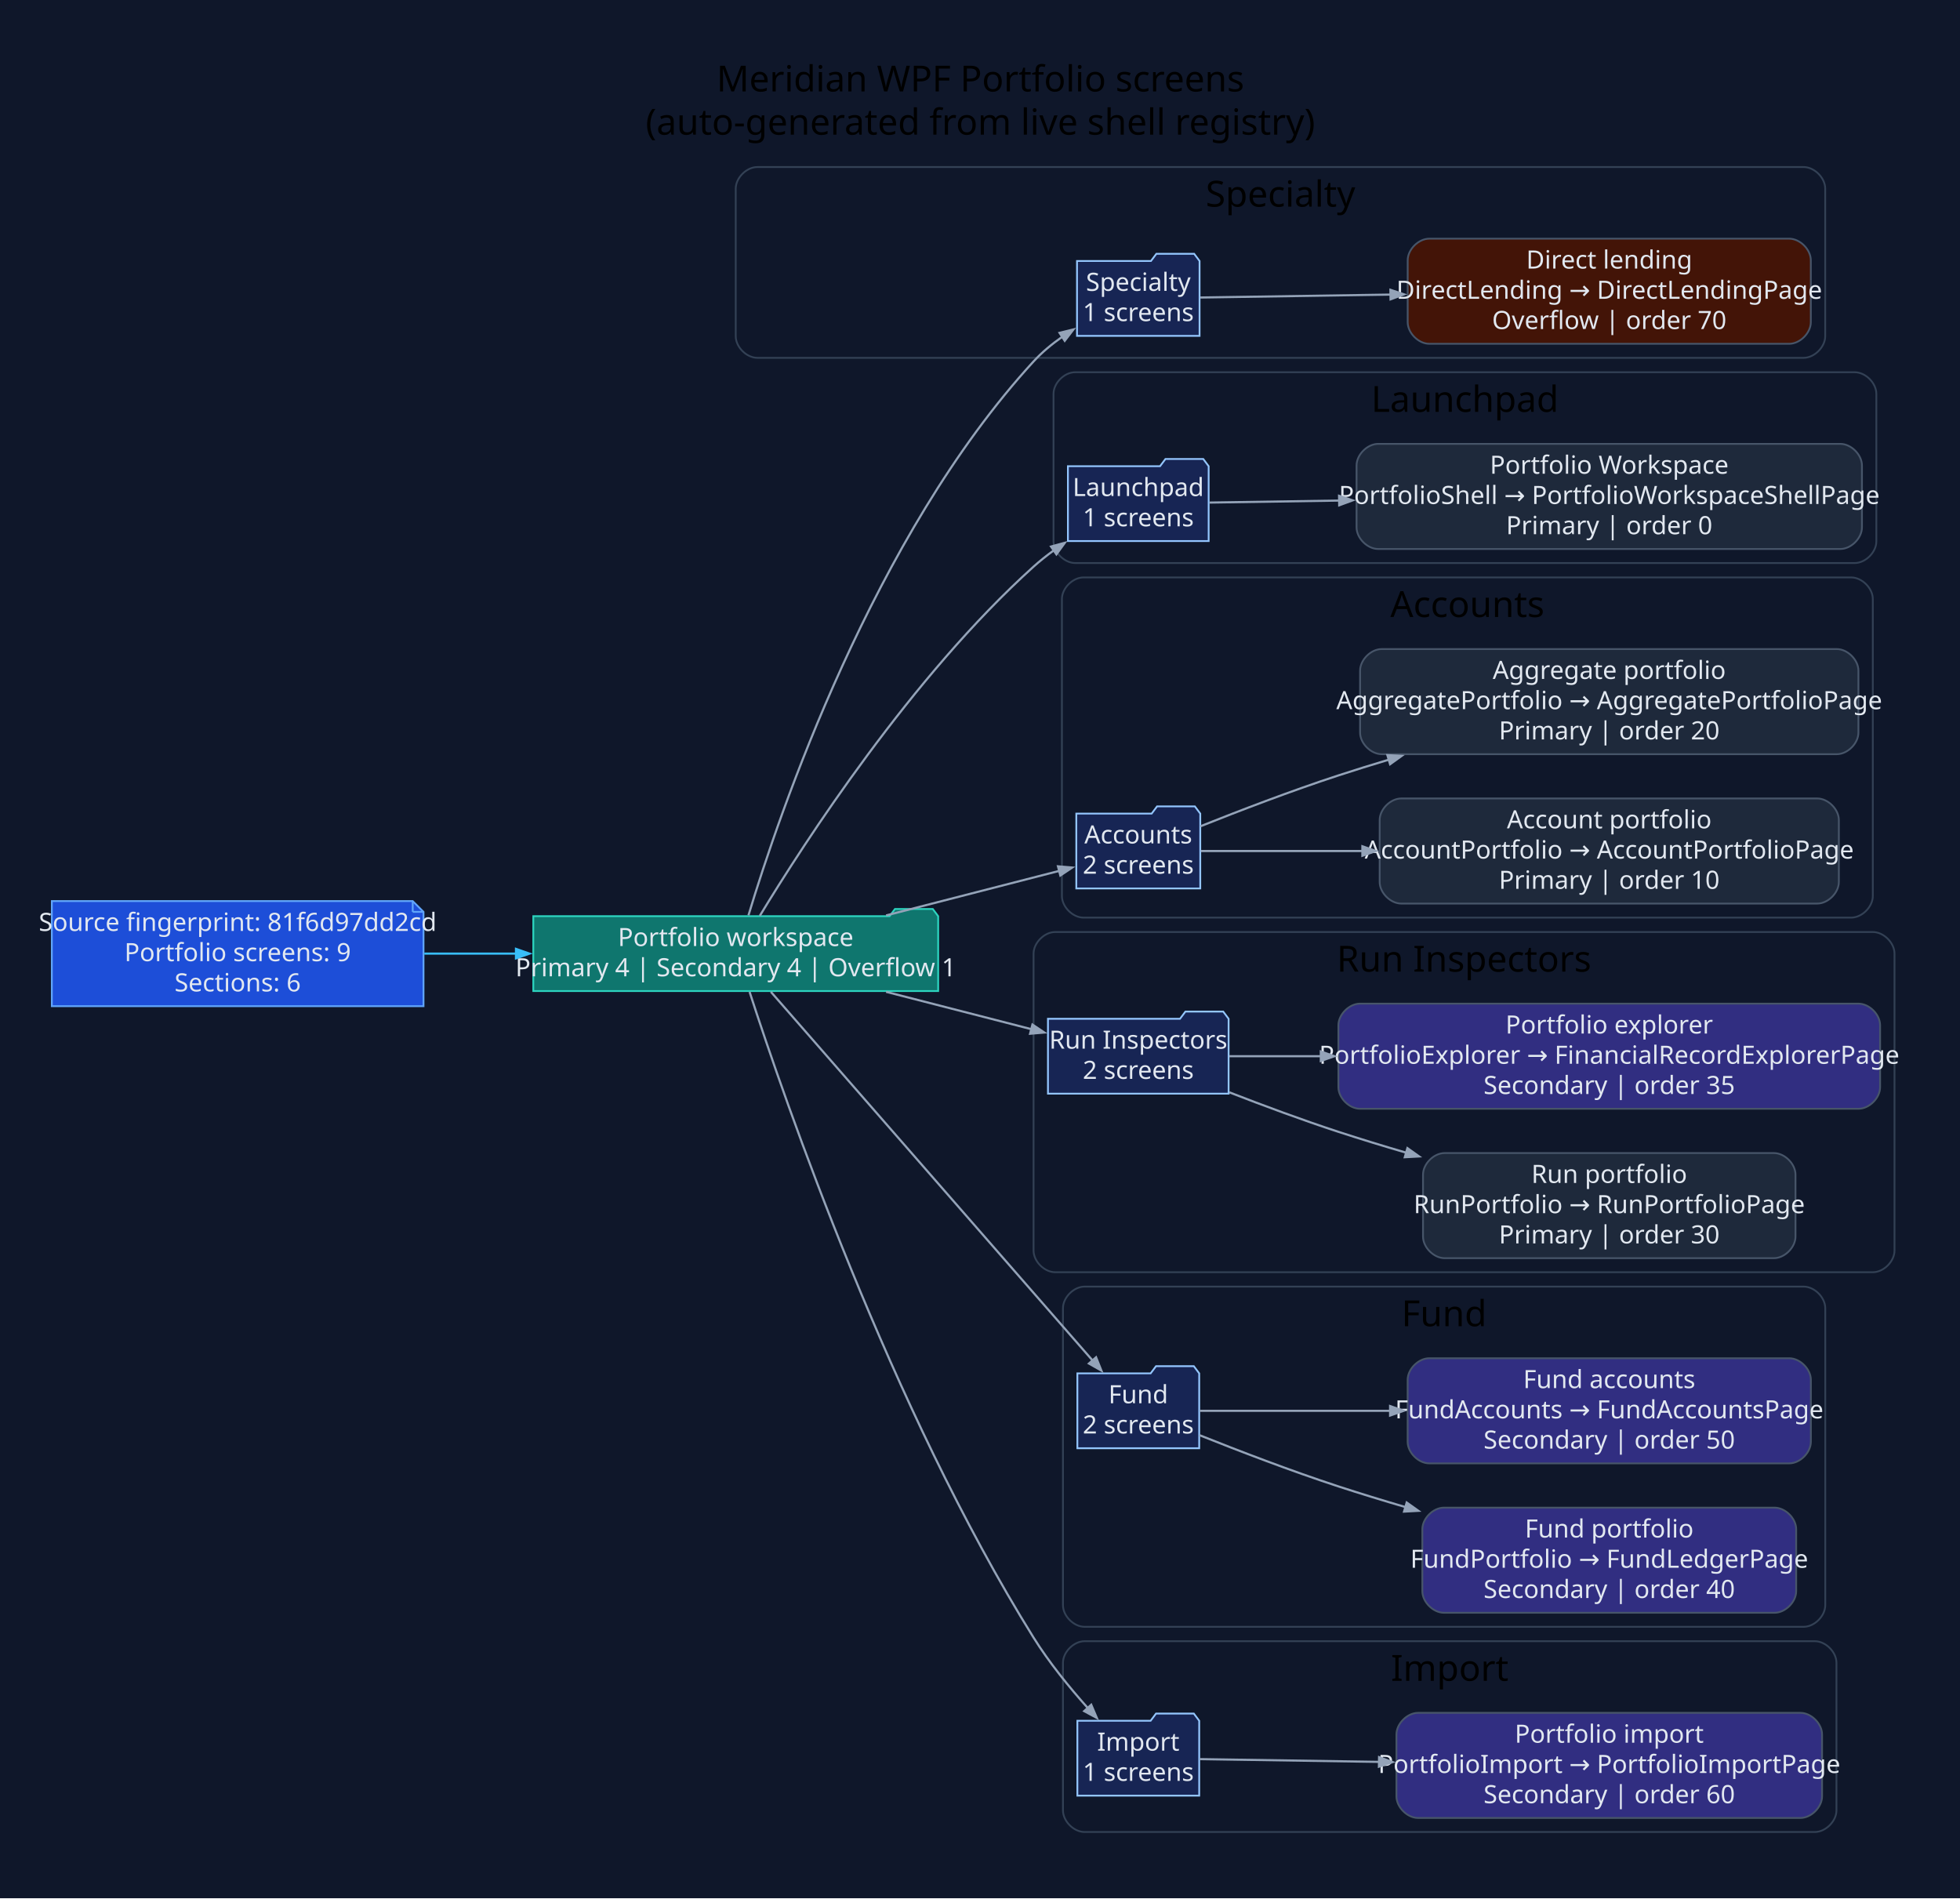
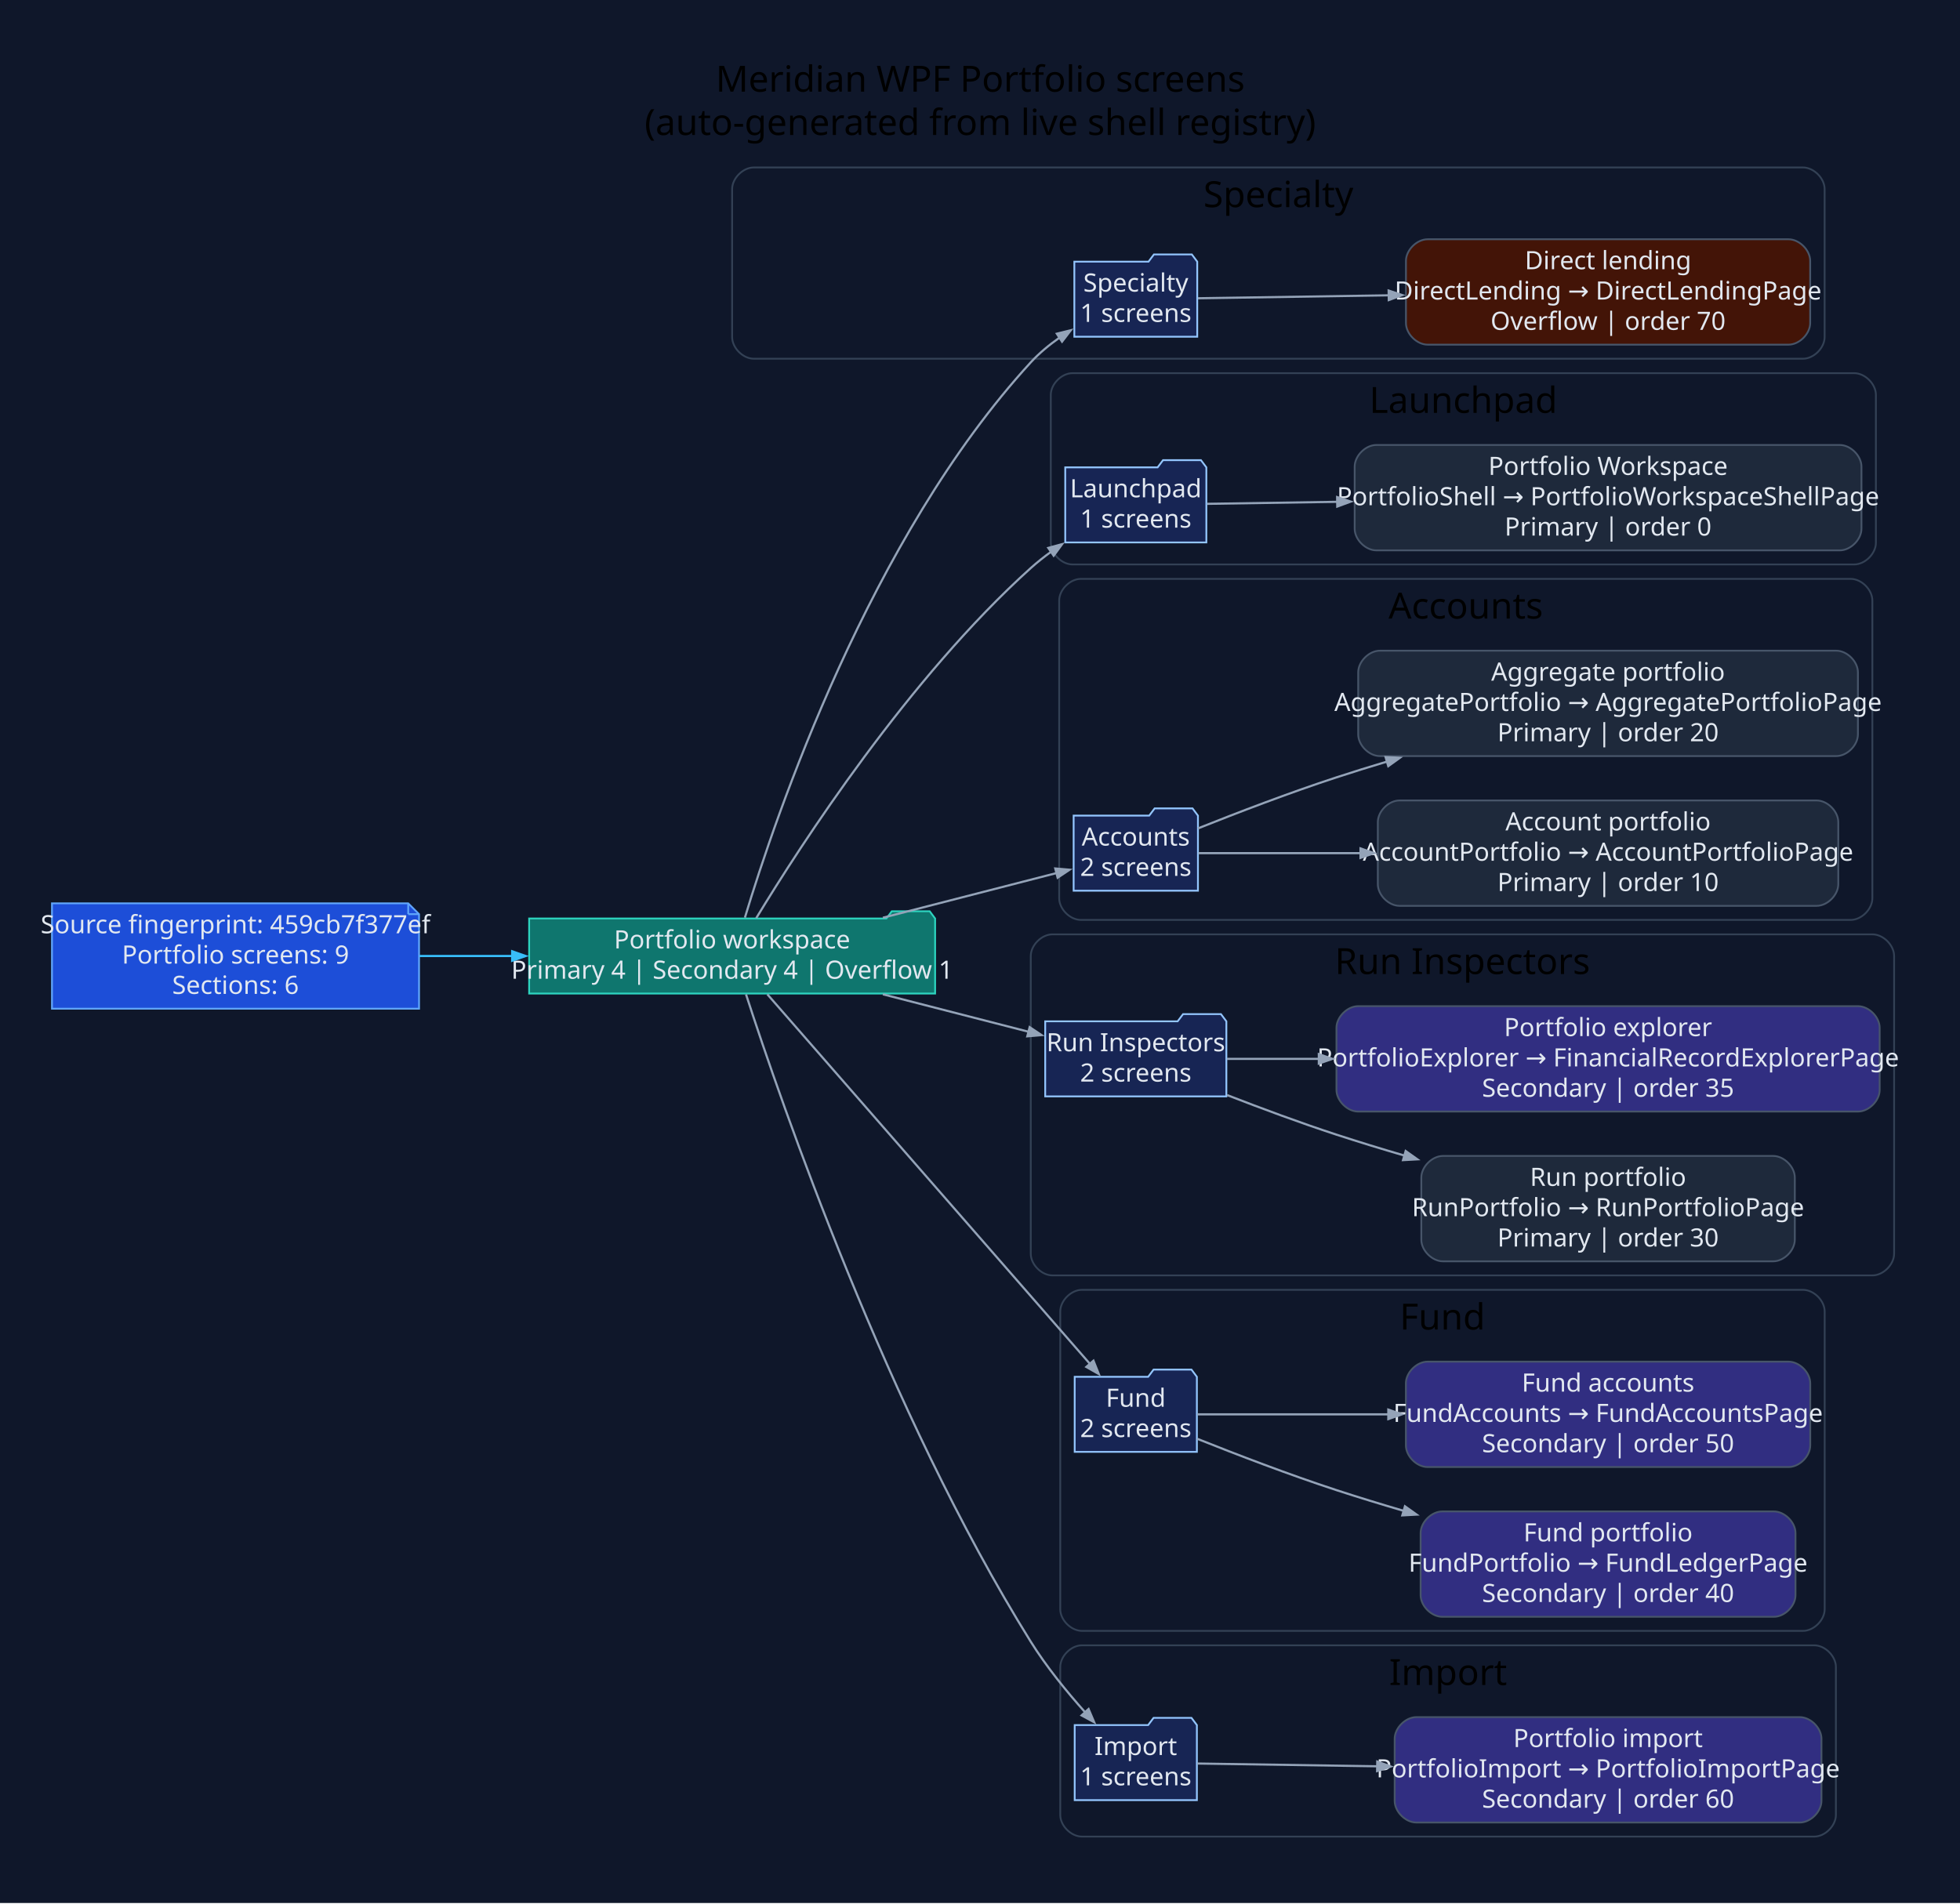
- <svg xmlns="http://www.w3.org/2000/svg" width="1089pt" height="1055pt" viewBox="0.00 0.00 1089.00 1055.00">
+ <svg xmlns="http://www.w3.org/2000/svg" width="1086pt" height="1055pt" viewBox="0.00 0.00 1086.00 1055.00">
  <g id="graph0" class="graph" transform="scale(1 1) rotate(0) translate(28.8 1025.8)">
-     <polygon fill="#0f172a" stroke="none" points="-28.8,28.8 -28.8,-1025.8 1060.61,-1025.8 1060.61,28.8 -28.8,28.8" />
-     <text xml:space="preserve" text-anchor="middle" x="515.91" y="-975" font-family="Segoe UI" font-size="20.00">Meridian WPF Portfolio screens</text>
-     <text xml:space="preserve" text-anchor="middle" x="515.91" y="-951" font-family="Segoe UI" font-size="20.00">(auto-generated from live shell registry)</text>
+     <polygon fill="#0f172a" stroke="none" points="-28.8,28.8 -28.8,-1025.8 1057.49,-1025.8 1057.49,28.8 -28.8,28.8" />
+     <text xml:space="preserve" text-anchor="middle" x="514.34" y="-975" font-family="Segoe UI" font-size="20.00">Meridian WPF Portfolio screens</text>
+     <text xml:space="preserve" text-anchor="middle" x="514.34" y="-951" font-family="Segoe UI" font-size="20.00">(auto-generated from live shell registry)</text>
    <g id="clust1" class="cluster">
-       <path fill="#0f172a" stroke="#334155" d="M391.98,-827C391.98,-827 973.31,-827 973.31,-827 979.31,-827 985.31,-833 985.31,-839 985.31,-839 985.31,-921 985.31,-921 985.31,-927 979.31,-933 973.31,-933 973.31,-933 391.98,-933 391.98,-933 385.98,-933 379.98,-927 379.98,-921 379.98,-921 379.98,-839 379.98,-839 379.98,-833 385.98,-827 391.98,-827" />
-       <text xml:space="preserve" text-anchor="middle" x="682.65" y="-911" font-family="Segoe UI" font-size="20.00">Specialty</text>
+       <path fill="#0f172a" stroke="#334155" d="M388.86,-827C388.86,-827 970.19,-827 970.19,-827 976.19,-827 982.19,-833 982.19,-839 982.19,-839 982.19,-921 982.19,-921 982.19,-927 976.19,-933 970.19,-933 970.19,-933 388.86,-933 388.86,-933 382.86,-933 376.86,-927 376.86,-921 376.86,-921 376.86,-839 376.86,-839 376.86,-833 382.86,-827 388.86,-827" />
+       <text xml:space="preserve" text-anchor="middle" x="679.53" y="-911" font-family="Segoe UI" font-size="20.00">Specialty</text>
    </g>
    <g id="clust2" class="cluster">
-       <path fill="#0f172a" stroke="#334155" d="M568.55,-713C568.55,-713 1001.72,-713 1001.72,-713 1007.72,-713 1013.72,-719 1013.72,-725 1013.72,-725 1013.72,-807 1013.72,-807 1013.72,-813 1007.72,-819 1001.72,-819 1001.72,-819 568.55,-819 568.55,-819 562.55,-819 556.55,-813 556.55,-807 556.55,-807 556.55,-725 556.55,-725 556.55,-719 562.55,-713 568.55,-713" />
-       <text xml:space="preserve" text-anchor="middle" x="785.14" y="-797" font-family="Segoe UI" font-size="20.00">Launchpad</text>
+       <path fill="#0f172a" stroke="#334155" d="M565.43,-713C565.43,-713 998.6,-713 998.6,-713 1004.6,-713 1010.6,-719 1010.6,-725 1010.6,-725 1010.6,-807 1010.6,-807 1010.6,-813 1004.6,-819 998.6,-819 998.6,-819 565.43,-819 565.43,-819 559.43,-819 553.43,-813 553.43,-807 553.43,-807 553.43,-725 553.43,-725 553.43,-719 559.43,-713 565.43,-713" />
+       <text xml:space="preserve" text-anchor="middle" x="782.01" y="-797" font-family="Segoe UI" font-size="20.00">Launchpad</text>
    </g>
    <g id="clust3" class="cluster">
-       <path fill="#0f172a" stroke="#334155" d="M573.21,-516C573.21,-516 999.76,-516 999.76,-516 1005.76,-516 1011.76,-522 1011.76,-528 1011.76,-528 1011.76,-693 1011.76,-693 1011.76,-699 1005.76,-705 999.76,-705 999.76,-705 573.21,-705 573.21,-705 567.21,-705 561.21,-699 561.21,-693 561.21,-693 561.21,-528 561.21,-528 561.21,-522 567.21,-516 573.21,-516" />
-       <text xml:space="preserve" text-anchor="middle" x="786.49" y="-683" font-family="Segoe UI" font-size="20.00">Accounts</text>
+       <path fill="#0f172a" stroke="#334155" d="M570.08,-516C570.08,-516 996.64,-516 996.64,-516 1002.64,-516 1008.64,-522 1008.64,-528 1008.64,-528 1008.64,-693 1008.64,-693 1008.64,-699 1002.64,-705 996.64,-705 996.64,-705 570.08,-705 570.08,-705 564.08,-705 558.08,-699 558.08,-693 558.08,-693 558.08,-528 558.08,-528 558.08,-522 564.08,-516 570.08,-516" />
+       <text xml:space="preserve" text-anchor="middle" x="783.36" y="-683" font-family="Segoe UI" font-size="20.00">Accounts</text>
    </g>
    <g id="clust4" class="cluster">
-       <path fill="#0f172a" stroke="#334155" d="M557.46,-319C557.46,-319 1011.81,-319 1011.81,-319 1017.81,-319 1023.81,-325 1023.81,-331 1023.81,-331 1023.81,-496 1023.81,-496 1023.81,-502 1017.81,-508 1011.81,-508 1011.81,-508 557.46,-508 557.46,-508 551.46,-508 545.46,-502 545.46,-496 545.46,-496 545.46,-331 545.46,-331 545.46,-325 551.46,-319 557.46,-319" />
-       <text xml:space="preserve" text-anchor="middle" x="784.63" y="-486" font-family="Segoe UI" font-size="20.00">Run Inspectors</text>
+       <path fill="#0f172a" stroke="#334155" d="M554.33,-319C554.33,-319 1008.69,-319 1008.69,-319 1014.69,-319 1020.69,-325 1020.69,-331 1020.69,-331 1020.69,-496 1020.69,-496 1020.69,-502 1014.69,-508 1008.69,-508 1008.69,-508 554.33,-508 554.33,-508 548.33,-508 542.33,-502 542.33,-496 542.33,-496 542.33,-331 542.33,-331 542.33,-325 548.33,-319 554.33,-319" />
+       <text xml:space="preserve" text-anchor="middle" x="781.51" y="-486" font-family="Segoe UI" font-size="20.00">Run Inspectors</text>
    </g>
    <g id="clust5" class="cluster">
-       <path fill="#0f172a" stroke="#334155" d="M573.8,-122C573.8,-122 973.34,-122 973.34,-122 979.34,-122 985.34,-128 985.34,-134 985.34,-134 985.34,-299 985.34,-299 985.34,-305 979.34,-311 973.34,-311 973.34,-311 573.8,-311 573.8,-311 567.8,-311 561.8,-305 561.8,-299 561.8,-299 561.8,-134 561.8,-134 561.8,-128 567.8,-122 573.8,-122" />
-       <text xml:space="preserve" text-anchor="middle" x="773.57" y="-289" font-family="Segoe UI" font-size="20.00">Fund</text>
+       <path fill="#0f172a" stroke="#334155" d="M570.67,-122C570.67,-122 970.22,-122 970.22,-122 976.22,-122 982.22,-128 982.22,-134 982.22,-134 982.22,-299 982.22,-299 982.22,-305 976.22,-311 970.22,-311 970.22,-311 570.67,-311 570.67,-311 564.67,-311 558.67,-305 558.67,-299 558.67,-299 558.67,-134 558.67,-134 558.67,-128 564.67,-122 570.67,-122" />
+       <text xml:space="preserve" text-anchor="middle" x="770.44" y="-289" font-family="Segoe UI" font-size="20.00">Fund</text>
    </g>
    <g id="clust6" class="cluster">
-       <path fill="#0f172a" stroke="#334155" d="M573.8,-8C573.8,-8 979.56,-8 979.56,-8 985.56,-8 991.56,-14 991.56,-20 991.56,-20 991.56,-102 991.56,-102 991.56,-108 985.56,-114 979.56,-114 979.56,-114 573.8,-114 573.8,-114 567.8,-114 561.8,-108 561.8,-102 561.8,-102 561.8,-20 561.8,-20 561.8,-14 567.8,-8 573.8,-8" />
-       <text xml:space="preserve" text-anchor="middle" x="776.68" y="-92" font-family="Segoe UI" font-size="20.00">Import</text>
+       <path fill="#0f172a" stroke="#334155" d="M570.67,-8C570.67,-8 976.44,-8 976.44,-8 982.44,-8 988.44,-14 988.44,-20 988.44,-20 988.44,-102 988.44,-102 988.44,-108 982.44,-114 976.44,-114 976.44,-114 570.67,-114 570.67,-114 564.67,-114 558.67,-108 558.67,-102 558.67,-102 558.67,-20 558.67,-20 558.67,-14 564.67,-8 570.67,-8" />
+       <text xml:space="preserve" text-anchor="middle" x="773.55" y="-92" font-family="Segoe UI" font-size="20.00">Import</text>
    </g>
    <g id="node1" class="node">
-       <polygon fill="#1d4ed8" stroke="#60a5fa" points="200.51,-525.2 0,-525.2 0,-466.8 206.51,-466.8 206.51,-519.2 200.51,-525.2" />
-       <polyline fill="none" stroke="#60a5fa" points="200.51,-525.2 200.51,-519.2" />
-       <polyline fill="none" stroke="#60a5fa" points="206.51,-519.2 200.51,-519.2" />
-       <text xml:space="preserve" text-anchor="middle" x="103.26" y="-508.6" font-family="Segoe UI" font-size="14.00" fill="#e2e8f0">Source fingerprint: 81f6d97dd2cd</text>
-       <text xml:space="preserve" text-anchor="middle" x="103.26" y="-491.8" font-family="Segoe UI" font-size="14.00" fill="#e2e8f0">Portfolio screens: 9</text>
-       <text xml:space="preserve" text-anchor="middle" x="103.26" y="-475" font-family="Segoe UI" font-size="14.00" fill="#e2e8f0">Sections: 6</text>
+       <polygon fill="#1d4ed8" stroke="#60a5fa" points="197.39,-525.2 0,-525.2 0,-466.8 203.39,-466.8 203.39,-519.2 197.39,-525.2" />
+       <polyline fill="none" stroke="#60a5fa" points="197.39,-525.2 197.39,-519.2" />
+       <polyline fill="none" stroke="#60a5fa" points="203.39,-519.2 197.39,-519.2" />
+       <text xml:space="preserve" text-anchor="middle" x="101.69" y="-508.6" font-family="Segoe UI" font-size="14.00" fill="#e2e8f0">Source fingerprint: 459cb7f377ef</text>
+       <text xml:space="preserve" text-anchor="middle" x="101.69" y="-491.8" font-family="Segoe UI" font-size="14.00" fill="#e2e8f0">Portfolio screens: 9</text>
+       <text xml:space="preserve" text-anchor="middle" x="101.69" y="-475" font-family="Segoe UI" font-size="14.00" fill="#e2e8f0">Sections: 6</text>
    </g>
    <g id="node2" class="node">
-       <polygon fill="#0f766e" stroke="#2dd4bf" points="492.46,-516.8 489.46,-520.8 468.46,-520.8 465.46,-516.8 267.51,-516.8 267.51,-475.2 492.46,-475.2 492.46,-516.8" />
-       <text xml:space="preserve" text-anchor="middle" x="379.98" y="-500.2" font-family="Segoe UI" font-size="14.00" fill="#e2e8f0">Portfolio workspace</text>
-       <text xml:space="preserve" text-anchor="middle" x="379.98" y="-483.4" font-family="Segoe UI" font-size="14.00" fill="#e2e8f0">Primary 4 | Secondary 4 | Overflow 1</text>
+       <polygon fill="#0f766e" stroke="#2dd4bf" points="489.33,-516.8 486.33,-520.8 465.33,-520.8 462.33,-516.8 264.39,-516.8 264.39,-475.2 489.33,-475.2 489.33,-516.8" />
+       <text xml:space="preserve" text-anchor="middle" x="376.86" y="-500.2" font-family="Segoe UI" font-size="14.00" fill="#e2e8f0">Portfolio workspace</text>
+       <text xml:space="preserve" text-anchor="middle" x="376.86" y="-483.4" font-family="Segoe UI" font-size="14.00" fill="#e2e8f0">Primary 4 | Secondary 4 | Overflow 1</text>
    </g>
    <g id="edge1" class="edge">
-       <path fill="none" stroke="#38bdf8" stroke-width="1.2" d="M206.94,-496C223.69,-496 241.16,-496 258.29,-496" />
-       <polygon fill="#38bdf8" stroke="#38bdf8" stroke-width="1.2" points="257.89,-498.63 265.39,-496 257.89,-493.38 257.89,-498.63" />
+       <path fill="none" stroke="#38bdf8" stroke-width="1.2" d="M203.63,-496C220.46,-496 238.06,-496 255.31,-496" />
+       <polygon fill="#38bdf8" stroke="#38bdf8" stroke-width="1.2" points="254.98,-498.63 262.48,-496 254.98,-493.38 254.98,-498.63" />
    </g>
    <g id="node3" class="node">
-       <polygon fill="#172554" stroke="#93c5fd" points="637.69,-880.8 634.69,-884.8 613.69,-884.8 610.69,-880.8 569.6,-880.8 569.6,-839.2 637.69,-839.2 637.69,-880.8" />
-       <text xml:space="preserve" text-anchor="middle" x="603.65" y="-864.2" font-family="Segoe UI" font-size="14.00" fill="#e2e8f0">Specialty</text>
-       <text xml:space="preserve" text-anchor="middle" x="603.65" y="-847.4" font-family="Segoe UI" font-size="14.00" fill="#e2e8f0">1 screens</text>
+       <polygon fill="#172554" stroke="#93c5fd" points="634.57,-880.8 631.57,-884.8 610.57,-884.8 607.57,-880.8 566.47,-880.8 566.47,-839.2 634.57,-839.2 634.57,-880.8" />
+       <text xml:space="preserve" text-anchor="middle" x="600.52" y="-864.2" font-family="Segoe UI" font-size="14.00" fill="#e2e8f0">Specialty</text>
+       <text xml:space="preserve" text-anchor="middle" x="600.52" y="-847.4" font-family="Segoe UI" font-size="14.00" fill="#e2e8f0">1 screens</text>
    </g>
    <g id="edge2" class="edge">
-       <path fill="none" stroke="#94a3b8" stroke-width="1.2" d="M387.05,-517.25C403.96,-573.36 456.29,-727.85 545.46,-825 550.16,-830.13 555.79,-834.77 561.65,-838.87" />
-       <polygon fill="#94a3b8" stroke="#94a3b8" stroke-width="1.2" points="559.91,-840.87 567.62,-842.78 562.78,-836.47 559.91,-840.87" />
+       <path fill="none" stroke="#94a3b8" stroke-width="1.2" d="M383.93,-517.25C400.83,-573.36 453.17,-727.85 542.33,-825 547.04,-830.13 552.66,-834.77 558.52,-838.87" />
+       <polygon fill="#94a3b8" stroke="#94a3b8" stroke-width="1.2" points="556.78,-840.87 564.5,-842.78 559.66,-836.47 556.78,-840.87" />
    </g>
    <g id="node5" class="node">
-       <polygon fill="#172554" stroke="#93c5fd" points="642.74,-766.8 639.74,-770.8 618.74,-770.8 615.74,-766.8 564.55,-766.8 564.55,-725.2 642.74,-725.2 642.74,-766.8" />
-       <text xml:space="preserve" text-anchor="middle" x="603.65" y="-750.2" font-family="Segoe UI" font-size="14.00" fill="#e2e8f0">Launchpad</text>
-       <text xml:space="preserve" text-anchor="middle" x="603.65" y="-733.4" font-family="Segoe UI" font-size="14.00" fill="#e2e8f0">1 screens</text>
+       <polygon fill="#172554" stroke="#93c5fd" points="639.62,-766.8 636.62,-770.8 615.62,-770.8 612.62,-766.8 561.43,-766.8 561.43,-725.2 639.62,-725.2 639.62,-766.8" />
+       <text xml:space="preserve" text-anchor="middle" x="600.52" y="-750.2" font-family="Segoe UI" font-size="14.00" fill="#e2e8f0">Launchpad</text>
+       <text xml:space="preserve" text-anchor="middle" x="600.52" y="-733.4" font-family="Segoe UI" font-size="14.00" fill="#e2e8f0">1 screens</text>
    </g>
    <g id="edge4" class="edge">
-       <path fill="none" stroke="#94a3b8" stroke-width="1.2" d="M393.34,-516.98C418.2,-557.97 477.73,-649.96 545.46,-711 548.94,-714.13 552.73,-717.15 556.66,-720" />
-       <polygon fill="#94a3b8" stroke="#94a3b8" stroke-width="1.2" points="555.17,-722.16 562.84,-724.25 558.15,-717.84 555.17,-722.16" />
+       <path fill="none" stroke="#94a3b8" stroke-width="1.2" d="M390.21,-516.98C415.08,-557.97 474.61,-649.96 542.33,-711 545.81,-714.13 549.61,-717.15 553.54,-720" />
+       <polygon fill="#94a3b8" stroke="#94a3b8" stroke-width="1.2" points="552.05,-722.16 559.71,-724.25 555.02,-717.84 552.05,-722.16" />
    </g>
    <g id="node7" class="node">
-       <polygon fill="#172554" stroke="#93c5fd" points="638.08,-573.8 635.08,-577.8 614.08,-577.8 611.08,-573.8 569.21,-573.8 569.21,-532.2 638.08,-532.2 638.08,-573.8" />
-       <text xml:space="preserve" text-anchor="middle" x="603.65" y="-557.2" font-family="Segoe UI" font-size="14.00" fill="#e2e8f0">Accounts</text>
-       <text xml:space="preserve" text-anchor="middle" x="603.65" y="-540.4" font-family="Segoe UI" font-size="14.00" fill="#e2e8f0">2 screens</text>
+       <polygon fill="#172554" stroke="#93c5fd" points="634.96,-573.8 631.96,-577.8 610.96,-577.8 607.96,-573.8 566.08,-573.8 566.08,-532.2 634.96,-532.2 634.96,-573.8" />
+       <text xml:space="preserve" text-anchor="middle" x="600.52" y="-557.2" font-family="Segoe UI" font-size="14.00" fill="#e2e8f0">Accounts</text>
+       <text xml:space="preserve" text-anchor="middle" x="600.52" y="-540.4" font-family="Segoe UI" font-size="14.00" fill="#e2e8f0">2 screens</text>
    </g>
    <g id="edge6" class="edge">
-       <path fill="none" stroke="#94a3b8" stroke-width="1.2" d="M463.52,-517.22C496.26,-525.64 532.52,-534.97 559.81,-541.99" />
-       <polygon fill="#94a3b8" stroke="#94a3b8" stroke-width="1.2" points="559.03,-544.5 566.95,-543.82 560.34,-539.41 559.03,-544.5" />
+       <path fill="none" stroke="#94a3b8" stroke-width="1.2" d="M460.4,-517.22C493.13,-525.64 529.4,-534.97 556.69,-541.99" />
+       <polygon fill="#94a3b8" stroke="#94a3b8" stroke-width="1.2" points="555.91,-544.5 563.83,-543.82 557.22,-539.41 555.91,-544.5" />
    </g>
    <g id="node10" class="node">
-       <polygon fill="#172554" stroke="#93c5fd" points="653.83,-459.8 650.83,-463.8 629.83,-463.8 626.83,-459.8 553.46,-459.8 553.46,-418.2 653.83,-418.2 653.83,-459.8" />
-       <text xml:space="preserve" text-anchor="middle" x="603.65" y="-443.2" font-family="Segoe UI" font-size="14.00" fill="#e2e8f0">Run Inspectors</text>
-       <text xml:space="preserve" text-anchor="middle" x="603.65" y="-426.4" font-family="Segoe UI" font-size="14.00" fill="#e2e8f0">2 screens</text>
+       <polygon fill="#172554" stroke="#93c5fd" points="650.71,-459.8 647.71,-463.8 626.71,-463.8 623.71,-459.8 550.33,-459.8 550.33,-418.2 650.71,-418.2 650.71,-459.8" />
+       <text xml:space="preserve" text-anchor="middle" x="600.52" y="-443.2" font-family="Segoe UI" font-size="14.00" fill="#e2e8f0">Run Inspectors</text>
+       <text xml:space="preserve" text-anchor="middle" x="600.52" y="-426.4" font-family="Segoe UI" font-size="14.00" fill="#e2e8f0">2 screens</text>
    </g>
    <g id="edge9" class="edge">
-       <path fill="none" stroke="#94a3b8" stroke-width="1.2" d="M463.52,-474.78C490.38,-467.87 519.62,-460.35 544.32,-454" />
-       <polygon fill="#94a3b8" stroke="#94a3b8" stroke-width="1.2" points="544.84,-456.58 551.45,-452.17 543.53,-451.49 544.84,-456.58" />
+       <path fill="none" stroke="#94a3b8" stroke-width="1.2" d="M460.4,-474.78C487.26,-467.87 516.49,-460.35 541.2,-454" />
+       <polygon fill="#94a3b8" stroke="#94a3b8" stroke-width="1.2" points="541.71,-456.58 548.32,-452.17 540.41,-451.49 541.71,-456.58" />
    </g>
    <g id="node13" class="node">
-       <polygon fill="#172554" stroke="#93c5fd" points="637.5,-262.8 634.5,-266.8 613.5,-266.8 610.5,-262.8 569.8,-262.8 569.8,-221.2 637.5,-221.2 637.5,-262.8" />
-       <text xml:space="preserve" text-anchor="middle" x="603.65" y="-246.2" font-family="Segoe UI" font-size="14.00" fill="#e2e8f0">Fund</text>
-       <text xml:space="preserve" text-anchor="middle" x="603.65" y="-229.4" font-family="Segoe UI" font-size="14.00" fill="#e2e8f0">2 screens</text>
+       <polygon fill="#172554" stroke="#93c5fd" points="634.37,-262.8 631.37,-266.8 610.37,-266.8 607.37,-262.8 566.67,-262.8 566.67,-221.2 634.37,-221.2 634.37,-262.8" />
+       <text xml:space="preserve" text-anchor="middle" x="600.52" y="-246.2" font-family="Segoe UI" font-size="14.00" fill="#e2e8f0">Fund</text>
+       <text xml:space="preserve" text-anchor="middle" x="600.52" y="-229.4" font-family="Segoe UI" font-size="14.00" fill="#e2e8f0">2 screens</text>
    </g>
    <g id="edge12" class="edge">
-       <path fill="none" stroke="#94a3b8" stroke-width="1.2" d="M399.5,-474.78C439.45,-429 533.72,-320.98 578.38,-269.81" />
-       <polygon fill="#94a3b8" stroke="#94a3b8" stroke-width="1.2" points="580.19,-271.73 583.14,-264.35 576.23,-268.27 580.19,-271.73" />
+       <path fill="none" stroke="#94a3b8" stroke-width="1.2" d="M396.38,-474.78C436.33,-429 530.6,-320.98 575.25,-269.81" />
+       <polygon fill="#94a3b8" stroke="#94a3b8" stroke-width="1.2" points="577.07,-271.73 580.02,-264.35 573.11,-268.27 577.07,-271.73" />
    </g>
    <g id="node16" class="node">
-       <polygon fill="#172554" stroke="#93c5fd" points="637.5,-69.8 634.5,-73.8 613.5,-73.8 610.5,-69.8 569.8,-69.8 569.8,-28.2 637.5,-28.2 637.5,-69.8" />
-       <text xml:space="preserve" text-anchor="middle" x="603.65" y="-53.2" font-family="Segoe UI" font-size="14.00" fill="#e2e8f0">Import</text>
-       <text xml:space="preserve" text-anchor="middle" x="603.65" y="-36.4" font-family="Segoe UI" font-size="14.00" fill="#e2e8f0">1 screens</text>
+       <polygon fill="#172554" stroke="#93c5fd" points="634.37,-69.8 631.37,-73.8 610.37,-73.8 607.37,-69.8 566.67,-69.8 566.67,-28.2 634.37,-28.2 634.37,-69.8" />
+       <text xml:space="preserve" text-anchor="middle" x="600.52" y="-53.2" font-family="Segoe UI" font-size="14.00" fill="#e2e8f0">Import</text>
+       <text xml:space="preserve" text-anchor="middle" x="600.52" y="-36.4" font-family="Segoe UI" font-size="14.00" fill="#e2e8f0">1 screens</text>
    </g>
    <g id="edge15" class="edge">
-       <path fill="none" stroke="#94a3b8" stroke-width="1.2" d="M387.68,-474.74C406.93,-415.27 466.16,-243.19 545.46,-116 554.03,-102.24 565.31,-88.39 575.59,-76.88" />
-       <polygon fill="#94a3b8" stroke="#94a3b8" stroke-width="1.2" points="577.49,-78.7 580.6,-71.38 573.6,-75.16 577.49,-78.7" />
+       <path fill="none" stroke="#94a3b8" stroke-width="1.2" d="M384.56,-474.74C403.81,-415.27 463.03,-243.19 542.33,-116 550.91,-102.24 562.19,-88.39 572.46,-76.88" />
+       <polygon fill="#94a3b8" stroke="#94a3b8" stroke-width="1.2" points="574.36,-78.7 577.47,-71.38 570.48,-75.16 574.36,-78.7" />
    </g>
    <g id="node4" class="node">
-       <path fill="#431407" stroke="#475569" d="M965.31,-893.2C965.31,-893.2 765.33,-893.2 765.33,-893.2 759.33,-893.2 753.33,-887.2 753.33,-881.2 753.33,-881.2 753.33,-846.8 753.33,-846.8 753.33,-840.8 759.33,-834.8 765.33,-834.8 765.33,-834.8 965.31,-834.8 965.31,-834.8 971.31,-834.8 977.31,-840.8 977.31,-846.8 977.31,-846.8 977.31,-881.2 977.31,-881.2 977.31,-887.2 971.31,-893.2 965.31,-893.2" />
-       <text xml:space="preserve" text-anchor="middle" x="865.32" y="-876.6" font-family="Segoe UI" font-size="14.00" fill="#e2e8f0">Direct lending</text>
-       <text xml:space="preserve" text-anchor="middle" x="865.32" y="-859.8" font-family="Segoe UI" font-size="14.00" fill="#e2e8f0">DirectLending → DirectLendingPage</text>
-       <text xml:space="preserve" text-anchor="middle" x="865.32" y="-843" font-family="Segoe UI" font-size="14.00" fill="#e2e8f0">Overflow | order 70</text>
+       <path fill="#431407" stroke="#475569" d="M962.19,-893.2C962.19,-893.2 762.21,-893.2 762.21,-893.2 756.21,-893.2 750.21,-887.2 750.21,-881.2 750.21,-881.2 750.21,-846.8 750.21,-846.8 750.21,-840.8 756.21,-834.8 762.21,-834.8 762.21,-834.8 962.19,-834.8 962.19,-834.8 968.19,-834.8 974.19,-840.8 974.19,-846.8 974.19,-846.8 974.19,-881.2 974.19,-881.2 974.19,-887.2 968.19,-893.2 962.19,-893.2" />
+       <text xml:space="preserve" text-anchor="middle" x="862.2" y="-876.6" font-family="Segoe UI" font-size="14.00" fill="#e2e8f0">Direct lending</text>
+       <text xml:space="preserve" text-anchor="middle" x="862.2" y="-859.8" font-family="Segoe UI" font-size="14.00" fill="#e2e8f0">DirectLending → DirectLendingPage</text>
+       <text xml:space="preserve" text-anchor="middle" x="862.2" y="-843" font-family="Segoe UI" font-size="14.00" fill="#e2e8f0">Overflow | order 70</text>
    </g>
    <g id="edge3" class="edge">
-       <path fill="none" stroke="#94a3b8" stroke-width="1.2" d="M638.06,-860.51C665.14,-860.93 705.03,-861.55 743.8,-862.14" />
-       <polygon fill="#94a3b8" stroke="#94a3b8" stroke-width="1.2" points="743.75,-864.77 751.28,-862.26 743.83,-859.52 743.75,-864.77" />
+       <path fill="none" stroke="#94a3b8" stroke-width="1.2" d="M634.94,-860.51C662.01,-860.93 701.9,-861.55 740.68,-862.14" />
+       <polygon fill="#94a3b8" stroke="#94a3b8" stroke-width="1.2" points="740.62,-864.77 748.16,-862.26 740.7,-859.52 740.62,-864.77" />
    </g>
    <g id="node6" class="node">
-       <path fill="#1e293b" stroke="#475569" d="M993.72,-779.2C993.72,-779.2 736.92,-779.2 736.92,-779.2 730.92,-779.2 724.92,-773.2 724.92,-767.2 724.92,-767.2 724.92,-732.8 724.92,-732.8 724.92,-726.8 730.92,-720.8 736.92,-720.8 736.92,-720.8 993.72,-720.8 993.72,-720.8 999.72,-720.8 1005.72,-726.8 1005.72,-732.8 1005.72,-732.8 1005.72,-767.2 1005.72,-767.2 1005.72,-773.2 999.72,-779.2 993.72,-779.2" />
-       <text xml:space="preserve" text-anchor="middle" x="865.32" y="-762.6" font-family="Segoe UI" font-size="14.00" fill="#e2e8f0">Portfolio Workspace</text>
-       <text xml:space="preserve" text-anchor="middle" x="865.32" y="-745.8" font-family="Segoe UI" font-size="14.00" fill="#e2e8f0">PortfolioShell → PortfolioWorkspaceShellPage</text>
-       <text xml:space="preserve" text-anchor="middle" x="865.32" y="-729" font-family="Segoe UI" font-size="14.00" fill="#e2e8f0">Primary | order 0</text>
+       <path fill="#1e293b" stroke="#475569" d="M990.6,-779.2C990.6,-779.2 733.8,-779.2 733.8,-779.2 727.8,-779.2 721.8,-773.2 721.8,-767.2 721.8,-767.2 721.8,-732.8 721.8,-732.8 721.8,-726.8 727.8,-720.8 733.8,-720.8 733.8,-720.8 990.6,-720.8 990.6,-720.8 996.6,-720.8 1002.6,-726.8 1002.6,-732.8 1002.6,-732.8 1002.6,-767.2 1002.6,-767.2 1002.6,-773.2 996.6,-779.2 990.6,-779.2" />
+       <text xml:space="preserve" text-anchor="middle" x="862.2" y="-762.6" font-family="Segoe UI" font-size="14.00" fill="#e2e8f0">Portfolio Workspace</text>
+       <text xml:space="preserve" text-anchor="middle" x="862.2" y="-745.8" font-family="Segoe UI" font-size="14.00" fill="#e2e8f0">PortfolioShell → PortfolioWorkspaceShellPage</text>
+       <text xml:space="preserve" text-anchor="middle" x="862.2" y="-729" font-family="Segoe UI" font-size="14.00" fill="#e2e8f0">Primary | order 0</text>
    </g>
    <g id="edge5" class="edge">
-       <path fill="none" stroke="#94a3b8" stroke-width="1.2" d="M643.24,-746.59C663.11,-746.9 688.73,-747.3 715.46,-747.71" />
-       <polygon fill="#94a3b8" stroke="#94a3b8" stroke-width="1.2" points="715.21,-750.33 722.74,-747.82 715.29,-745.08 715.21,-750.33" />
+       <path fill="none" stroke="#94a3b8" stroke-width="1.2" d="M640.12,-746.59C659.98,-746.9 685.61,-747.3 712.34,-747.71" />
+       <polygon fill="#94a3b8" stroke="#94a3b8" stroke-width="1.2" points="712.08,-750.33 719.62,-747.82 712.16,-745.08 712.08,-750.33" />
    </g>
    <g id="node8" class="node">
-       <path fill="#1e293b" stroke="#475569" d="M980.89,-582.2C980.89,-582.2 749.76,-582.2 749.76,-582.2 743.76,-582.2 737.76,-576.2 737.76,-570.2 737.76,-570.2 737.76,-535.8 737.76,-535.8 737.76,-529.8 743.76,-523.8 749.76,-523.8 749.76,-523.8 980.89,-523.8 980.89,-523.8 986.89,-523.8 992.89,-529.8 992.89,-535.8 992.89,-535.8 992.89,-570.2 992.89,-570.2 992.89,-576.2 986.89,-582.2 980.89,-582.2" />
-       <text xml:space="preserve" text-anchor="middle" x="865.32" y="-565.6" font-family="Segoe UI" font-size="14.00" fill="#e2e8f0">Account portfolio</text>
-       <text xml:space="preserve" text-anchor="middle" x="865.32" y="-548.8" font-family="Segoe UI" font-size="14.00" fill="#e2e8f0">AccountPortfolio → AccountPortfolioPage</text>
-       <text xml:space="preserve" text-anchor="middle" x="865.32" y="-532" font-family="Segoe UI" font-size="14.00" fill="#e2e8f0">Primary | order 10</text>
+       <path fill="#1e293b" stroke="#475569" d="M977.76,-582.2C977.76,-582.2 746.63,-582.2 746.63,-582.2 740.63,-582.2 734.63,-576.2 734.63,-570.2 734.63,-570.2 734.63,-535.8 734.63,-535.8 734.63,-529.8 740.63,-523.8 746.63,-523.8 746.63,-523.8 977.76,-523.8 977.76,-523.8 983.76,-523.8 989.76,-529.8 989.76,-535.8 989.76,-535.8 989.76,-570.2 989.76,-570.2 989.76,-576.2 983.76,-582.2 977.76,-582.2" />
+       <text xml:space="preserve" text-anchor="middle" x="862.2" y="-565.6" font-family="Segoe UI" font-size="14.00" fill="#e2e8f0">Account portfolio</text>
+       <text xml:space="preserve" text-anchor="middle" x="862.2" y="-548.8" font-family="Segoe UI" font-size="14.00" fill="#e2e8f0">AccountPortfolio → AccountPortfolioPage</text>
+       <text xml:space="preserve" text-anchor="middle" x="862.2" y="-532" font-family="Segoe UI" font-size="14.00" fill="#e2e8f0">Primary | order 10</text>
    </g>
    <g id="edge7" class="edge">
-       <path fill="none" stroke="#94a3b8" stroke-width="1.2" d="M638.33,-553C661.82,-553 694.87,-553 728.46,-553" />
-       <polygon fill="#94a3b8" stroke="#94a3b8" stroke-width="1.2" points="728.16,-555.63 735.66,-553 728.16,-550.38 728.16,-555.63" />
+       <path fill="none" stroke="#94a3b8" stroke-width="1.2" d="M635.2,-553C658.7,-553 691.75,-553 725.34,-553" />
+       <polygon fill="#94a3b8" stroke="#94a3b8" stroke-width="1.2" points="725.03,-555.63 732.53,-553 725.03,-550.38 725.03,-555.63" />
    </g>
    <g id="node9" class="node">
-       <path fill="#1e293b" stroke="#475569" d="M991.76,-665.2C991.76,-665.2 738.88,-665.2 738.88,-665.2 732.88,-665.2 726.88,-659.2 726.88,-653.2 726.88,-653.2 726.88,-618.8 726.88,-618.8 726.88,-612.8 732.88,-606.8 738.88,-606.8 738.88,-606.8 991.76,-606.8 991.76,-606.8 997.76,-606.8 1003.76,-612.8 1003.76,-618.8 1003.76,-618.8 1003.76,-653.2 1003.76,-653.2 1003.76,-659.2 997.76,-665.2 991.76,-665.2" />
-       <text xml:space="preserve" text-anchor="middle" x="865.32" y="-648.6" font-family="Segoe UI" font-size="14.00" fill="#e2e8f0">Aggregate portfolio</text>
-       <text xml:space="preserve" text-anchor="middle" x="865.32" y="-631.8" font-family="Segoe UI" font-size="14.00" fill="#e2e8f0">AggregatePortfolio → AggregatePortfolioPage</text>
-       <text xml:space="preserve" text-anchor="middle" x="865.32" y="-615" font-family="Segoe UI" font-size="14.00" fill="#e2e8f0">Primary | order 20</text>
+       <path fill="#1e293b" stroke="#475569" d="M988.64,-665.2C988.64,-665.2 735.76,-665.2 735.76,-665.2 729.76,-665.2 723.76,-659.2 723.76,-653.2 723.76,-653.2 723.76,-618.8 723.76,-618.8 723.76,-612.8 729.76,-606.8 735.76,-606.8 735.76,-606.8 988.64,-606.8 988.64,-606.8 994.64,-606.8 1000.64,-612.8 1000.64,-618.8 1000.64,-618.8 1000.64,-653.2 1000.64,-653.2 1000.64,-659.2 994.64,-665.2 988.64,-665.2" />
+       <text xml:space="preserve" text-anchor="middle" x="862.2" y="-648.6" font-family="Segoe UI" font-size="14.00" fill="#e2e8f0">Aggregate portfolio</text>
+       <text xml:space="preserve" text-anchor="middle" x="862.2" y="-631.8" font-family="Segoe UI" font-size="14.00" fill="#e2e8f0">AggregatePortfolio → AggregatePortfolioPage</text>
+       <text xml:space="preserve" text-anchor="middle" x="862.2" y="-615" font-family="Segoe UI" font-size="14.00" fill="#e2e8f0">Primary | order 20</text>
    </g>
    <g id="edge8" class="edge">
-       <path fill="none" stroke="#94a3b8" stroke-width="1.2" d="M638.1,-566.72C659.79,-575.37 688.76,-586.48 714.83,-595 723.94,-597.98 733.41,-600.92 742.95,-603.78" />
-       <polygon fill="#94a3b8" stroke="#94a3b8" stroke-width="1.2" points="742.06,-606.25 749.99,-605.86 743.55,-601.22 742.06,-606.25" />
+       <path fill="none" stroke="#94a3b8" stroke-width="1.2" d="M634.98,-566.72C656.67,-575.37 685.63,-586.48 711.71,-595 720.82,-597.98 730.28,-600.92 739.83,-603.78" />
+       <polygon fill="#94a3b8" stroke="#94a3b8" stroke-width="1.2" points="738.93,-606.25 746.87,-605.86 740.42,-601.22 738.93,-606.25" />
    </g>
    <g id="node11" class="node">
-       <path fill="#1e293b" stroke="#475569" d="M956.8,-385.2C956.8,-385.2 773.85,-385.2 773.85,-385.2 767.85,-385.2 761.85,-379.2 761.85,-373.2 761.85,-373.2 761.85,-338.8 761.85,-338.8 761.85,-332.8 767.85,-326.8 773.85,-326.8 773.85,-326.8 956.8,-326.8 956.8,-326.8 962.8,-326.8 968.8,-332.8 968.8,-338.8 968.8,-338.8 968.8,-373.2 968.8,-373.2 968.8,-379.2 962.8,-385.2 956.8,-385.2" />
-       <text xml:space="preserve" text-anchor="middle" x="865.32" y="-368.6" font-family="Segoe UI" font-size="14.00" fill="#e2e8f0">Run portfolio</text>
-       <text xml:space="preserve" text-anchor="middle" x="865.32" y="-351.8" font-family="Segoe UI" font-size="14.00" fill="#e2e8f0">RunPortfolio → RunPortfolioPage</text>
-       <text xml:space="preserve" text-anchor="middle" x="865.32" y="-335" font-family="Segoe UI" font-size="14.00" fill="#e2e8f0">Primary | order 30</text>
+       <path fill="#1e293b" stroke="#475569" d="M953.67,-385.2C953.67,-385.2 770.72,-385.2 770.72,-385.2 764.72,-385.2 758.72,-379.2 758.72,-373.2 758.72,-373.2 758.72,-338.8 758.72,-338.8 758.72,-332.8 764.72,-326.8 770.72,-326.8 770.72,-326.8 953.67,-326.8 953.67,-326.8 959.67,-326.8 965.67,-332.8 965.67,-338.8 965.67,-338.8 965.67,-373.2 965.67,-373.2 965.67,-379.2 959.67,-385.2 953.67,-385.2" />
+       <text xml:space="preserve" text-anchor="middle" x="862.2" y="-368.6" font-family="Segoe UI" font-size="14.00" fill="#e2e8f0">Run portfolio</text>
+       <text xml:space="preserve" text-anchor="middle" x="862.2" y="-351.8" font-family="Segoe UI" font-size="14.00" fill="#e2e8f0">RunPortfolio → RunPortfolioPage</text>
+       <text xml:space="preserve" text-anchor="middle" x="862.2" y="-335" font-family="Segoe UI" font-size="14.00" fill="#e2e8f0">Primary | order 30</text>
    </g>
    <g id="edge10" class="edge">
-       <path fill="none" stroke="#94a3b8" stroke-width="1.2" d="M654.2,-418.95C673.04,-411.63 694.79,-403.55 714.83,-397 726.99,-393.03 739.79,-389.11 752.57,-385.38" />
-       <polygon fill="#94a3b8" stroke="#94a3b8" stroke-width="1.2" points="753.18,-387.93 759.66,-383.33 751.73,-382.89 753.18,-387.93" />
+       <path fill="none" stroke="#94a3b8" stroke-width="1.2" d="M651.07,-418.95C669.92,-411.63 691.67,-403.55 711.71,-397 723.87,-393.03 736.66,-389.11 749.44,-385.38" />
+       <polygon fill="#94a3b8" stroke="#94a3b8" stroke-width="1.2" points="750.06,-387.93 756.54,-383.33 748.6,-382.89 750.06,-387.93" />
    </g>
    <g id="node12" class="node">
-       <path fill="#312e81" stroke="#475569" d="M1003.81,-468.2C1003.81,-468.2 726.83,-468.2 726.83,-468.2 720.83,-468.2 714.83,-462.2 714.83,-456.2 714.83,-456.2 714.83,-421.8 714.83,-421.8 714.83,-415.8 720.83,-409.8 726.83,-409.8 726.83,-409.8 1003.81,-409.8 1003.81,-409.8 1009.81,-409.8 1015.81,-415.8 1015.81,-421.8 1015.81,-421.8 1015.81,-456.2 1015.81,-456.2 1015.81,-462.2 1009.81,-468.2 1003.81,-468.2" />
-       <text xml:space="preserve" text-anchor="middle" x="865.32" y="-451.6" font-family="Segoe UI" font-size="14.00" fill="#e2e8f0">Portfolio explorer</text>
-       <text xml:space="preserve" text-anchor="middle" x="865.32" y="-434.8" font-family="Segoe UI" font-size="14.00" fill="#e2e8f0">PortfolioExplorer → FinancialRecordExplorerPage</text>
-       <text xml:space="preserve" text-anchor="middle" x="865.32" y="-418" font-family="Segoe UI" font-size="14.00" fill="#e2e8f0">Secondary | order 35</text>
+       <path fill="#312e81" stroke="#475569" d="M1000.69,-468.2C1000.69,-468.2 723.71,-468.2 723.71,-468.2 717.71,-468.2 711.71,-462.2 711.71,-456.2 711.71,-456.2 711.71,-421.8 711.71,-421.8 711.71,-415.8 717.71,-409.8 723.71,-409.8 723.71,-409.8 1000.69,-409.8 1000.69,-409.8 1006.69,-409.8 1012.69,-415.8 1012.69,-421.8 1012.69,-421.8 1012.69,-456.2 1012.69,-456.2 1012.69,-462.2 1006.69,-468.2 1000.69,-468.2" />
+       <text xml:space="preserve" text-anchor="middle" x="862.2" y="-451.6" font-family="Segoe UI" font-size="14.00" fill="#e2e8f0">Portfolio explorer</text>
+       <text xml:space="preserve" text-anchor="middle" x="862.2" y="-434.8" font-family="Segoe UI" font-size="14.00" fill="#e2e8f0">PortfolioExplorer → FinancialRecordExplorerPage</text>
+       <text xml:space="preserve" text-anchor="middle" x="862.2" y="-418" font-family="Segoe UI" font-size="14.00" fill="#e2e8f0">Secondary | order 35</text>
    </g>
    <g id="edge11" class="edge">
-       <path fill="none" stroke="#94a3b8" stroke-width="1.2" d="M654.1,-439C669.28,-439 686.87,-439 705.28,-439" />
-       <polygon fill="#94a3b8" stroke="#94a3b8" stroke-width="1.2" points="705.07,-441.63 712.57,-439 705.07,-436.38 705.07,-441.63" />
+       <path fill="none" stroke="#94a3b8" stroke-width="1.2" d="M650.98,-439C666.15,-439 683.74,-439 702.16,-439" />
+       <polygon fill="#94a3b8" stroke="#94a3b8" stroke-width="1.2" points="701.94,-441.63 709.44,-439 701.94,-436.38 701.94,-441.63" />
    </g>
    <g id="node14" class="node">
-       <path fill="#312e81" stroke="#475569" d="M957.18,-188.2C957.18,-188.2 773.47,-188.2 773.47,-188.2 767.47,-188.2 761.47,-182.2 761.47,-176.2 761.47,-176.2 761.47,-141.8 761.47,-141.8 761.47,-135.8 767.47,-129.8 773.47,-129.8 773.47,-129.8 957.18,-129.8 957.18,-129.8 963.18,-129.8 969.18,-135.8 969.18,-141.8 969.18,-141.8 969.18,-176.2 969.18,-176.2 969.18,-182.2 963.18,-188.2 957.18,-188.2" />
-       <text xml:space="preserve" text-anchor="middle" x="865.32" y="-171.6" font-family="Segoe UI" font-size="14.00" fill="#e2e8f0">Fund portfolio</text>
-       <text xml:space="preserve" text-anchor="middle" x="865.32" y="-154.8" font-family="Segoe UI" font-size="14.00" fill="#e2e8f0">FundPortfolio → FundLedgerPage</text>
-       <text xml:space="preserve" text-anchor="middle" x="865.32" y="-138" font-family="Segoe UI" font-size="14.00" fill="#e2e8f0">Secondary | order 40</text>
+       <path fill="#312e81" stroke="#475569" d="M954.05,-188.2C954.05,-188.2 770.34,-188.2 770.34,-188.2 764.34,-188.2 758.34,-182.2 758.34,-176.2 758.34,-176.2 758.34,-141.8 758.34,-141.8 758.34,-135.8 764.34,-129.8 770.34,-129.8 770.34,-129.8 954.05,-129.8 954.05,-129.8 960.05,-129.8 966.05,-135.8 966.05,-141.8 966.05,-141.8 966.05,-176.2 966.05,-176.2 966.05,-182.2 960.05,-188.2 954.05,-188.2" />
+       <text xml:space="preserve" text-anchor="middle" x="862.2" y="-171.6" font-family="Segoe UI" font-size="14.00" fill="#e2e8f0">Fund portfolio</text>
+       <text xml:space="preserve" text-anchor="middle" x="862.2" y="-154.8" font-family="Segoe UI" font-size="14.00" fill="#e2e8f0">FundPortfolio → FundLedgerPage</text>
+       <text xml:space="preserve" text-anchor="middle" x="862.2" y="-138" font-family="Segoe UI" font-size="14.00" fill="#e2e8f0">Secondary | order 40</text>
    </g>
    <g id="edge13" class="edge">
-       <path fill="none" stroke="#94a3b8" stroke-width="1.2" d="M637.62,-228.48C659.36,-219.8 688.56,-208.59 714.83,-200 726.89,-196.06 739.57,-192.18 752.24,-188.47" />
-       <polygon fill="#94a3b8" stroke="#94a3b8" stroke-width="1.2" points="752.78,-191.05 759.26,-186.44 751.32,-186.01 752.78,-191.05" />
+       <path fill="none" stroke="#94a3b8" stroke-width="1.2" d="M634.49,-228.48C656.23,-219.8 685.44,-208.59 711.71,-200 723.76,-196.06 736.45,-192.18 749.12,-188.47" />
+       <polygon fill="#94a3b8" stroke="#94a3b8" stroke-width="1.2" points="749.66,-191.05 756.13,-186.44 748.2,-186.01 749.66,-191.05" />
    </g>
    <g id="node15" class="node">
-       <path fill="#312e81" stroke="#475569" d="M965.34,-271.2C965.34,-271.2 765.3,-271.2 765.3,-271.2 759.3,-271.2 753.3,-265.2 753.3,-259.2 753.3,-259.2 753.3,-224.8 753.3,-224.8 753.3,-218.8 759.3,-212.8 765.3,-212.8 765.3,-212.8 965.34,-212.8 965.34,-212.8 971.34,-212.8 977.34,-218.8 977.34,-224.8 977.34,-224.8 977.34,-259.2 977.34,-259.2 977.34,-265.2 971.34,-271.2 965.34,-271.2" />
-       <text xml:space="preserve" text-anchor="middle" x="865.32" y="-254.6" font-family="Segoe UI" font-size="14.00" fill="#e2e8f0">Fund accounts</text>
-       <text xml:space="preserve" text-anchor="middle" x="865.32" y="-237.8" font-family="Segoe UI" font-size="14.00" fill="#e2e8f0">FundAccounts → FundAccountsPage</text>
-       <text xml:space="preserve" text-anchor="middle" x="865.32" y="-221" font-family="Segoe UI" font-size="14.00" fill="#e2e8f0">Secondary | order 50</text>
+       <path fill="#312e81" stroke="#475569" d="M962.22,-271.2C962.22,-271.2 762.18,-271.2 762.18,-271.2 756.18,-271.2 750.18,-265.2 750.18,-259.2 750.18,-259.2 750.18,-224.8 750.18,-224.8 750.18,-218.8 756.18,-212.8 762.18,-212.8 762.18,-212.8 962.22,-212.8 962.22,-212.8 968.22,-212.8 974.22,-218.8 974.22,-224.8 974.22,-224.8 974.22,-259.2 974.22,-259.2 974.22,-265.2 968.22,-271.2 962.22,-271.2" />
+       <text xml:space="preserve" text-anchor="middle" x="862.2" y="-254.6" font-family="Segoe UI" font-size="14.00" fill="#e2e8f0">Fund accounts</text>
+       <text xml:space="preserve" text-anchor="middle" x="862.2" y="-237.8" font-family="Segoe UI" font-size="14.00" fill="#e2e8f0">FundAccounts → FundAccountsPage</text>
+       <text xml:space="preserve" text-anchor="middle" x="862.2" y="-221" font-family="Segoe UI" font-size="14.00" fill="#e2e8f0">Secondary | order 50</text>
    </g>
    <g id="edge14" class="edge">
-       <path fill="none" stroke="#94a3b8" stroke-width="1.2" d="M637.8,-242C664.82,-242 704.74,-242 743.57,-242" />
-       <polygon fill="#94a3b8" stroke="#94a3b8" stroke-width="1.2" points="743.56,-244.63 751.06,-242 743.56,-239.38 743.56,-244.63" />
+       <path fill="none" stroke="#94a3b8" stroke-width="1.2" d="M634.67,-242C661.7,-242 701.62,-242 740.45,-242" />
+       <polygon fill="#94a3b8" stroke="#94a3b8" stroke-width="1.2" points="740.44,-244.63 747.94,-242 740.44,-239.38 740.44,-244.63" />
    </g>
    <g id="node17" class="node">
-       <path fill="#312e81" stroke="#475569" d="M971.56,-74.2C971.56,-74.2 759.08,-74.2 759.08,-74.2 753.08,-74.2 747.08,-68.2 747.08,-62.2 747.08,-62.2 747.08,-27.8 747.08,-27.8 747.08,-21.8 753.08,-15.8 759.08,-15.8 759.08,-15.8 971.56,-15.8 971.56,-15.8 977.56,-15.8 983.56,-21.8 983.56,-27.8 983.56,-27.8 983.56,-62.2 983.56,-62.2 983.56,-68.2 977.56,-74.2 971.56,-74.2" />
-       <text xml:space="preserve" text-anchor="middle" x="865.32" y="-57.6" font-family="Segoe UI" font-size="14.00" fill="#e2e8f0">Portfolio import</text>
-       <text xml:space="preserve" text-anchor="middle" x="865.32" y="-40.8" font-family="Segoe UI" font-size="14.00" fill="#e2e8f0">PortfolioImport → PortfolioImportPage</text>
-       <text xml:space="preserve" text-anchor="middle" x="865.32" y="-24" font-family="Segoe UI" font-size="14.00" fill="#e2e8f0">Secondary | order 60</text>
+       <path fill="#312e81" stroke="#475569" d="M968.44,-74.2C968.44,-74.2 755.96,-74.2 755.96,-74.2 749.96,-74.2 743.96,-68.2 743.96,-62.2 743.96,-62.2 743.96,-27.8 743.96,-27.8 743.96,-21.8 749.96,-15.8 755.96,-15.8 755.96,-15.8 968.44,-15.8 968.44,-15.8 974.44,-15.8 980.44,-21.8 980.44,-27.8 980.44,-27.8 980.44,-62.2 980.44,-62.2 980.44,-68.2 974.44,-74.2 968.44,-74.2" />
+       <text xml:space="preserve" text-anchor="middle" x="862.2" y="-57.6" font-family="Segoe UI" font-size="14.00" fill="#e2e8f0">Portfolio import</text>
+       <text xml:space="preserve" text-anchor="middle" x="862.2" y="-40.8" font-family="Segoe UI" font-size="14.00" fill="#e2e8f0">PortfolioImport → PortfolioImportPage</text>
+       <text xml:space="preserve" text-anchor="middle" x="862.2" y="-24" font-family="Segoe UI" font-size="14.00" fill="#e2e8f0">Secondary | order 60</text>
    </g>
    <g id="edge16" class="edge">
-       <path fill="none" stroke="#94a3b8" stroke-width="1.2" d="M637.8,-48.49C663.49,-48.09 700.85,-47.52 737.84,-46.95" />
-       <polygon fill="#94a3b8" stroke="#94a3b8" stroke-width="1.2" points="737.44,-49.58 744.9,-46.84 737.36,-44.33 737.44,-49.58" />
+       <path fill="none" stroke="#94a3b8" stroke-width="1.2" d="M634.67,-48.49C660.37,-48.09 697.72,-47.52 734.71,-46.95" />
+       <polygon fill="#94a3b8" stroke="#94a3b8" stroke-width="1.2" points="734.32,-49.58 741.78,-46.84 734.24,-44.33 734.32,-49.58" />
    </g>
  </g>
</svg>
